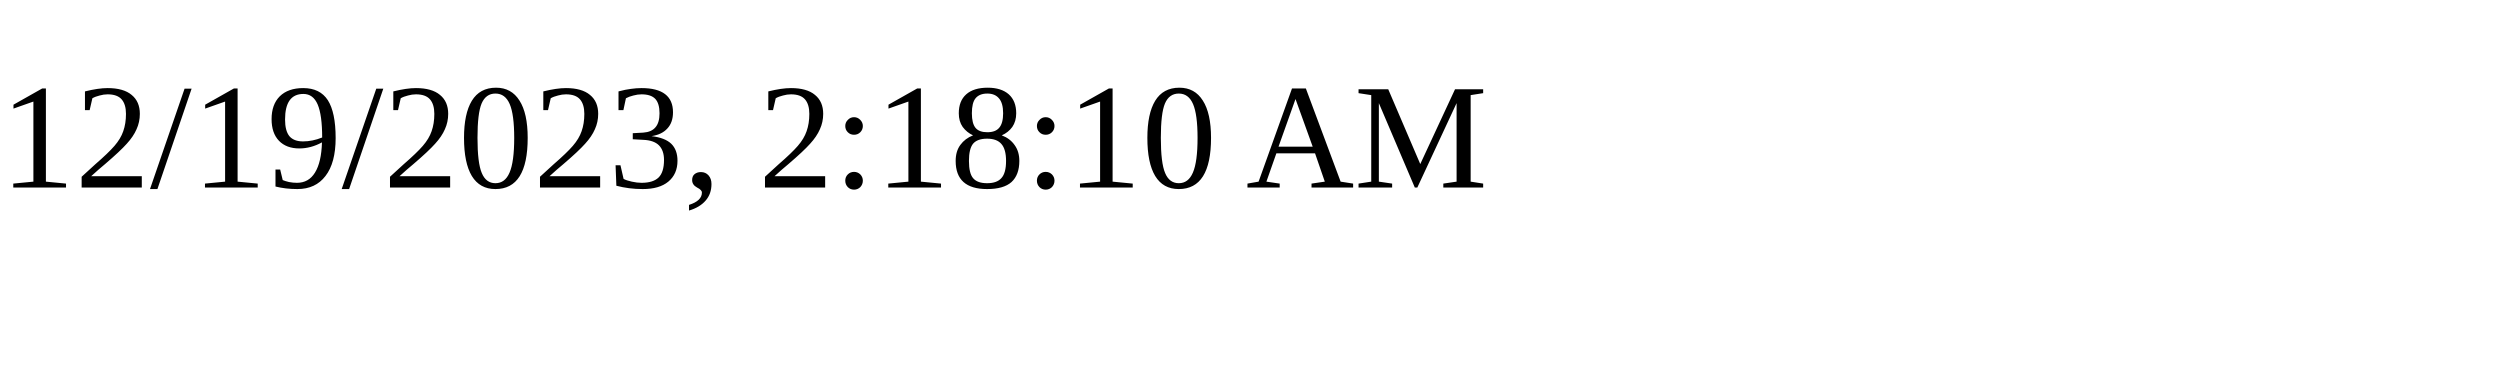
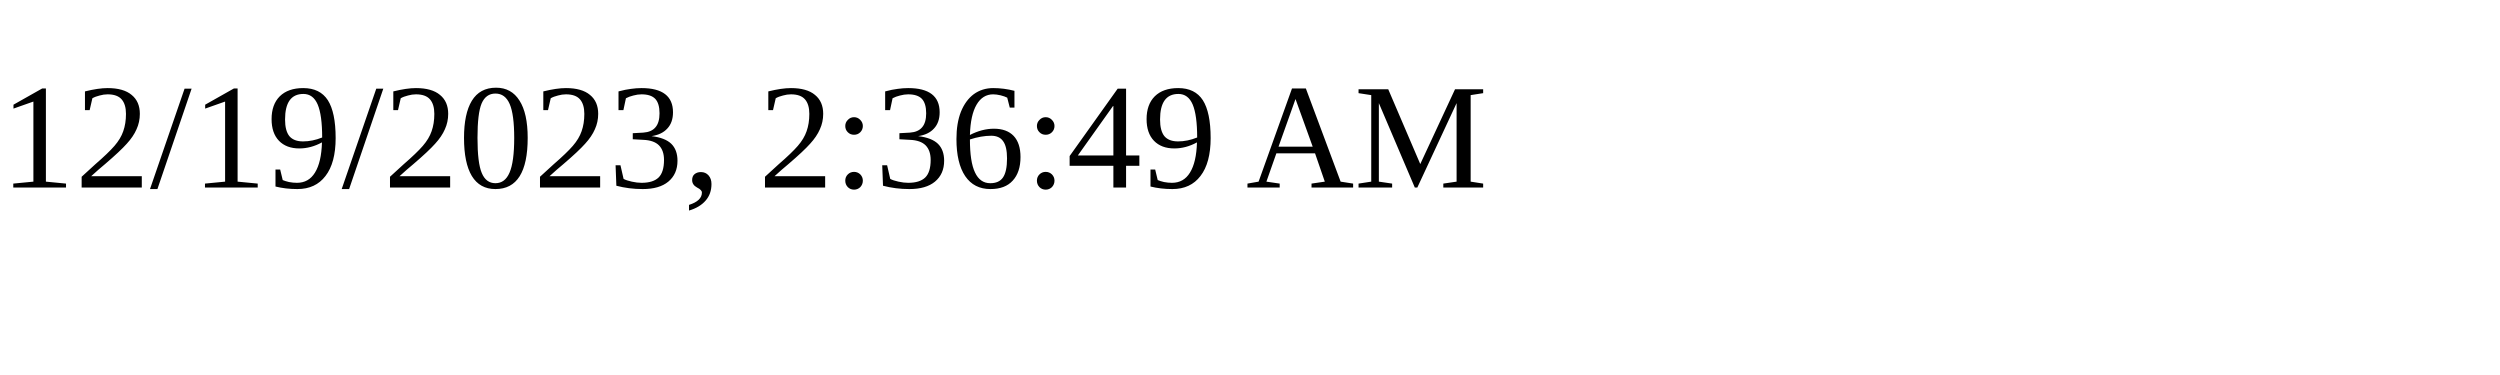
<svg xmlns="http://www.w3.org/2000/svg" height="30" width="200">
-   <text x="0" y="15">12/19/2023, 2:18:10 AM</text>
+   <text x="0" y="15">12/19/2023, 2:36:49 AM</text>
</svg>
